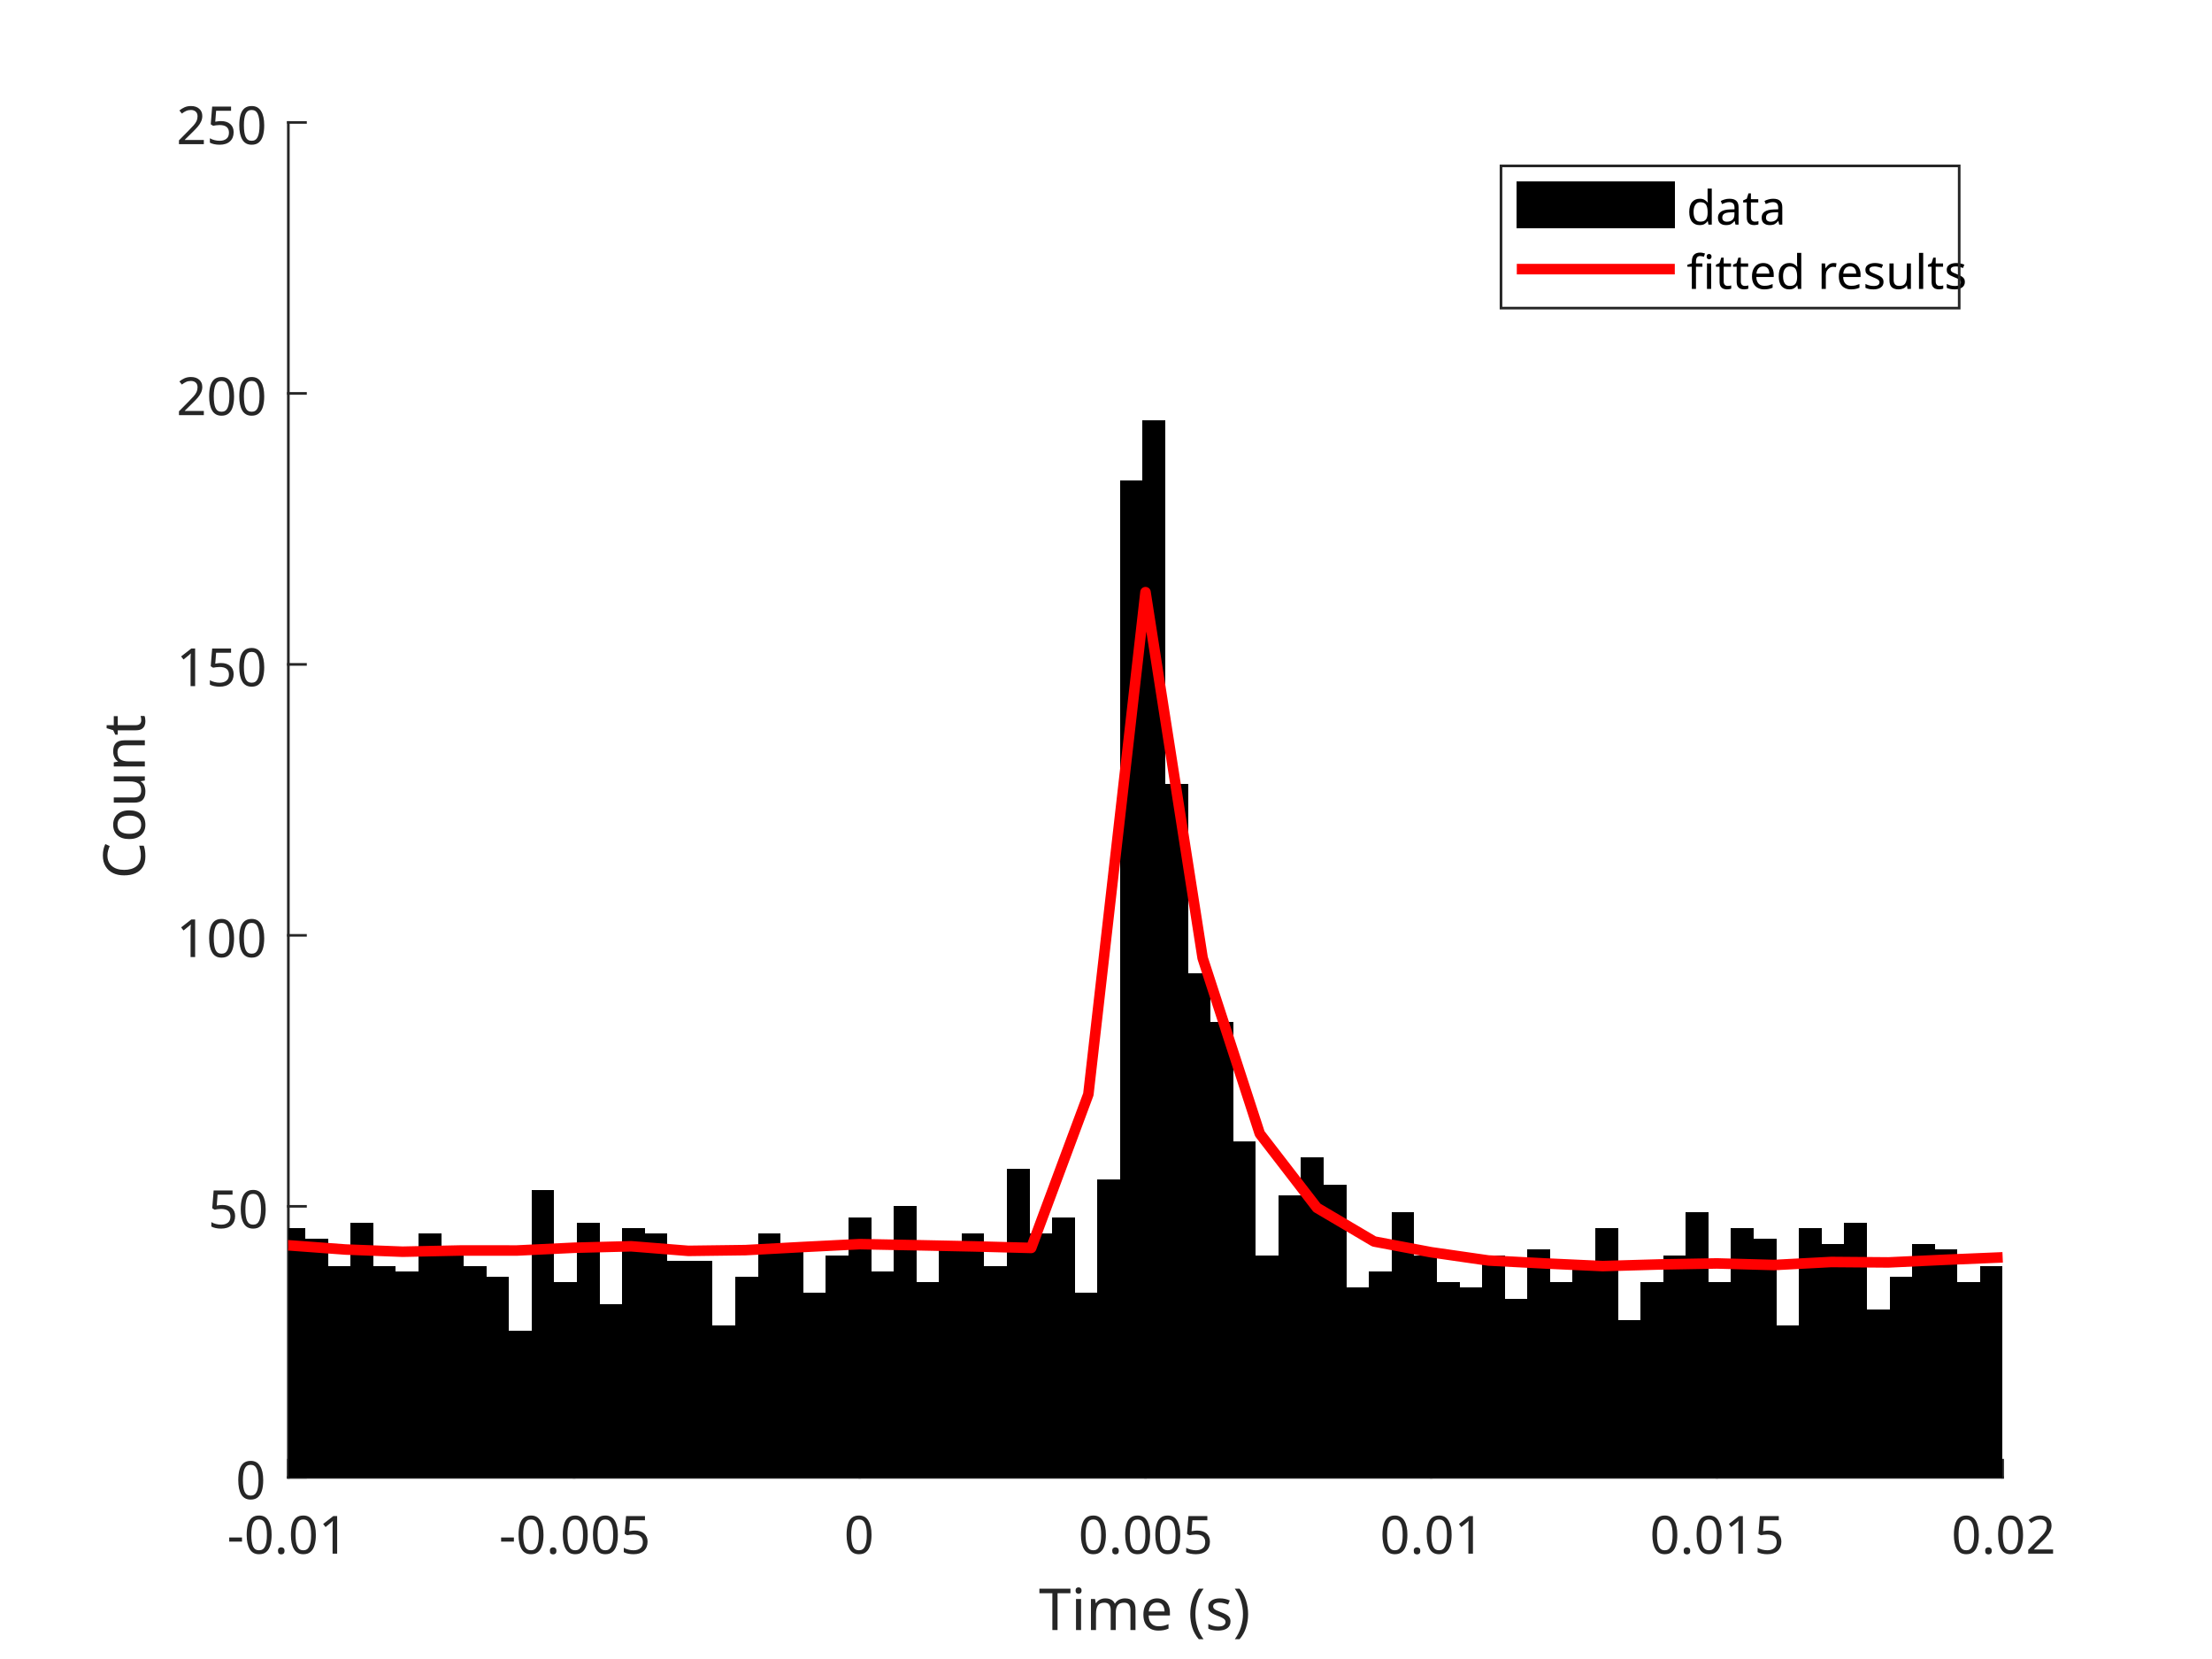
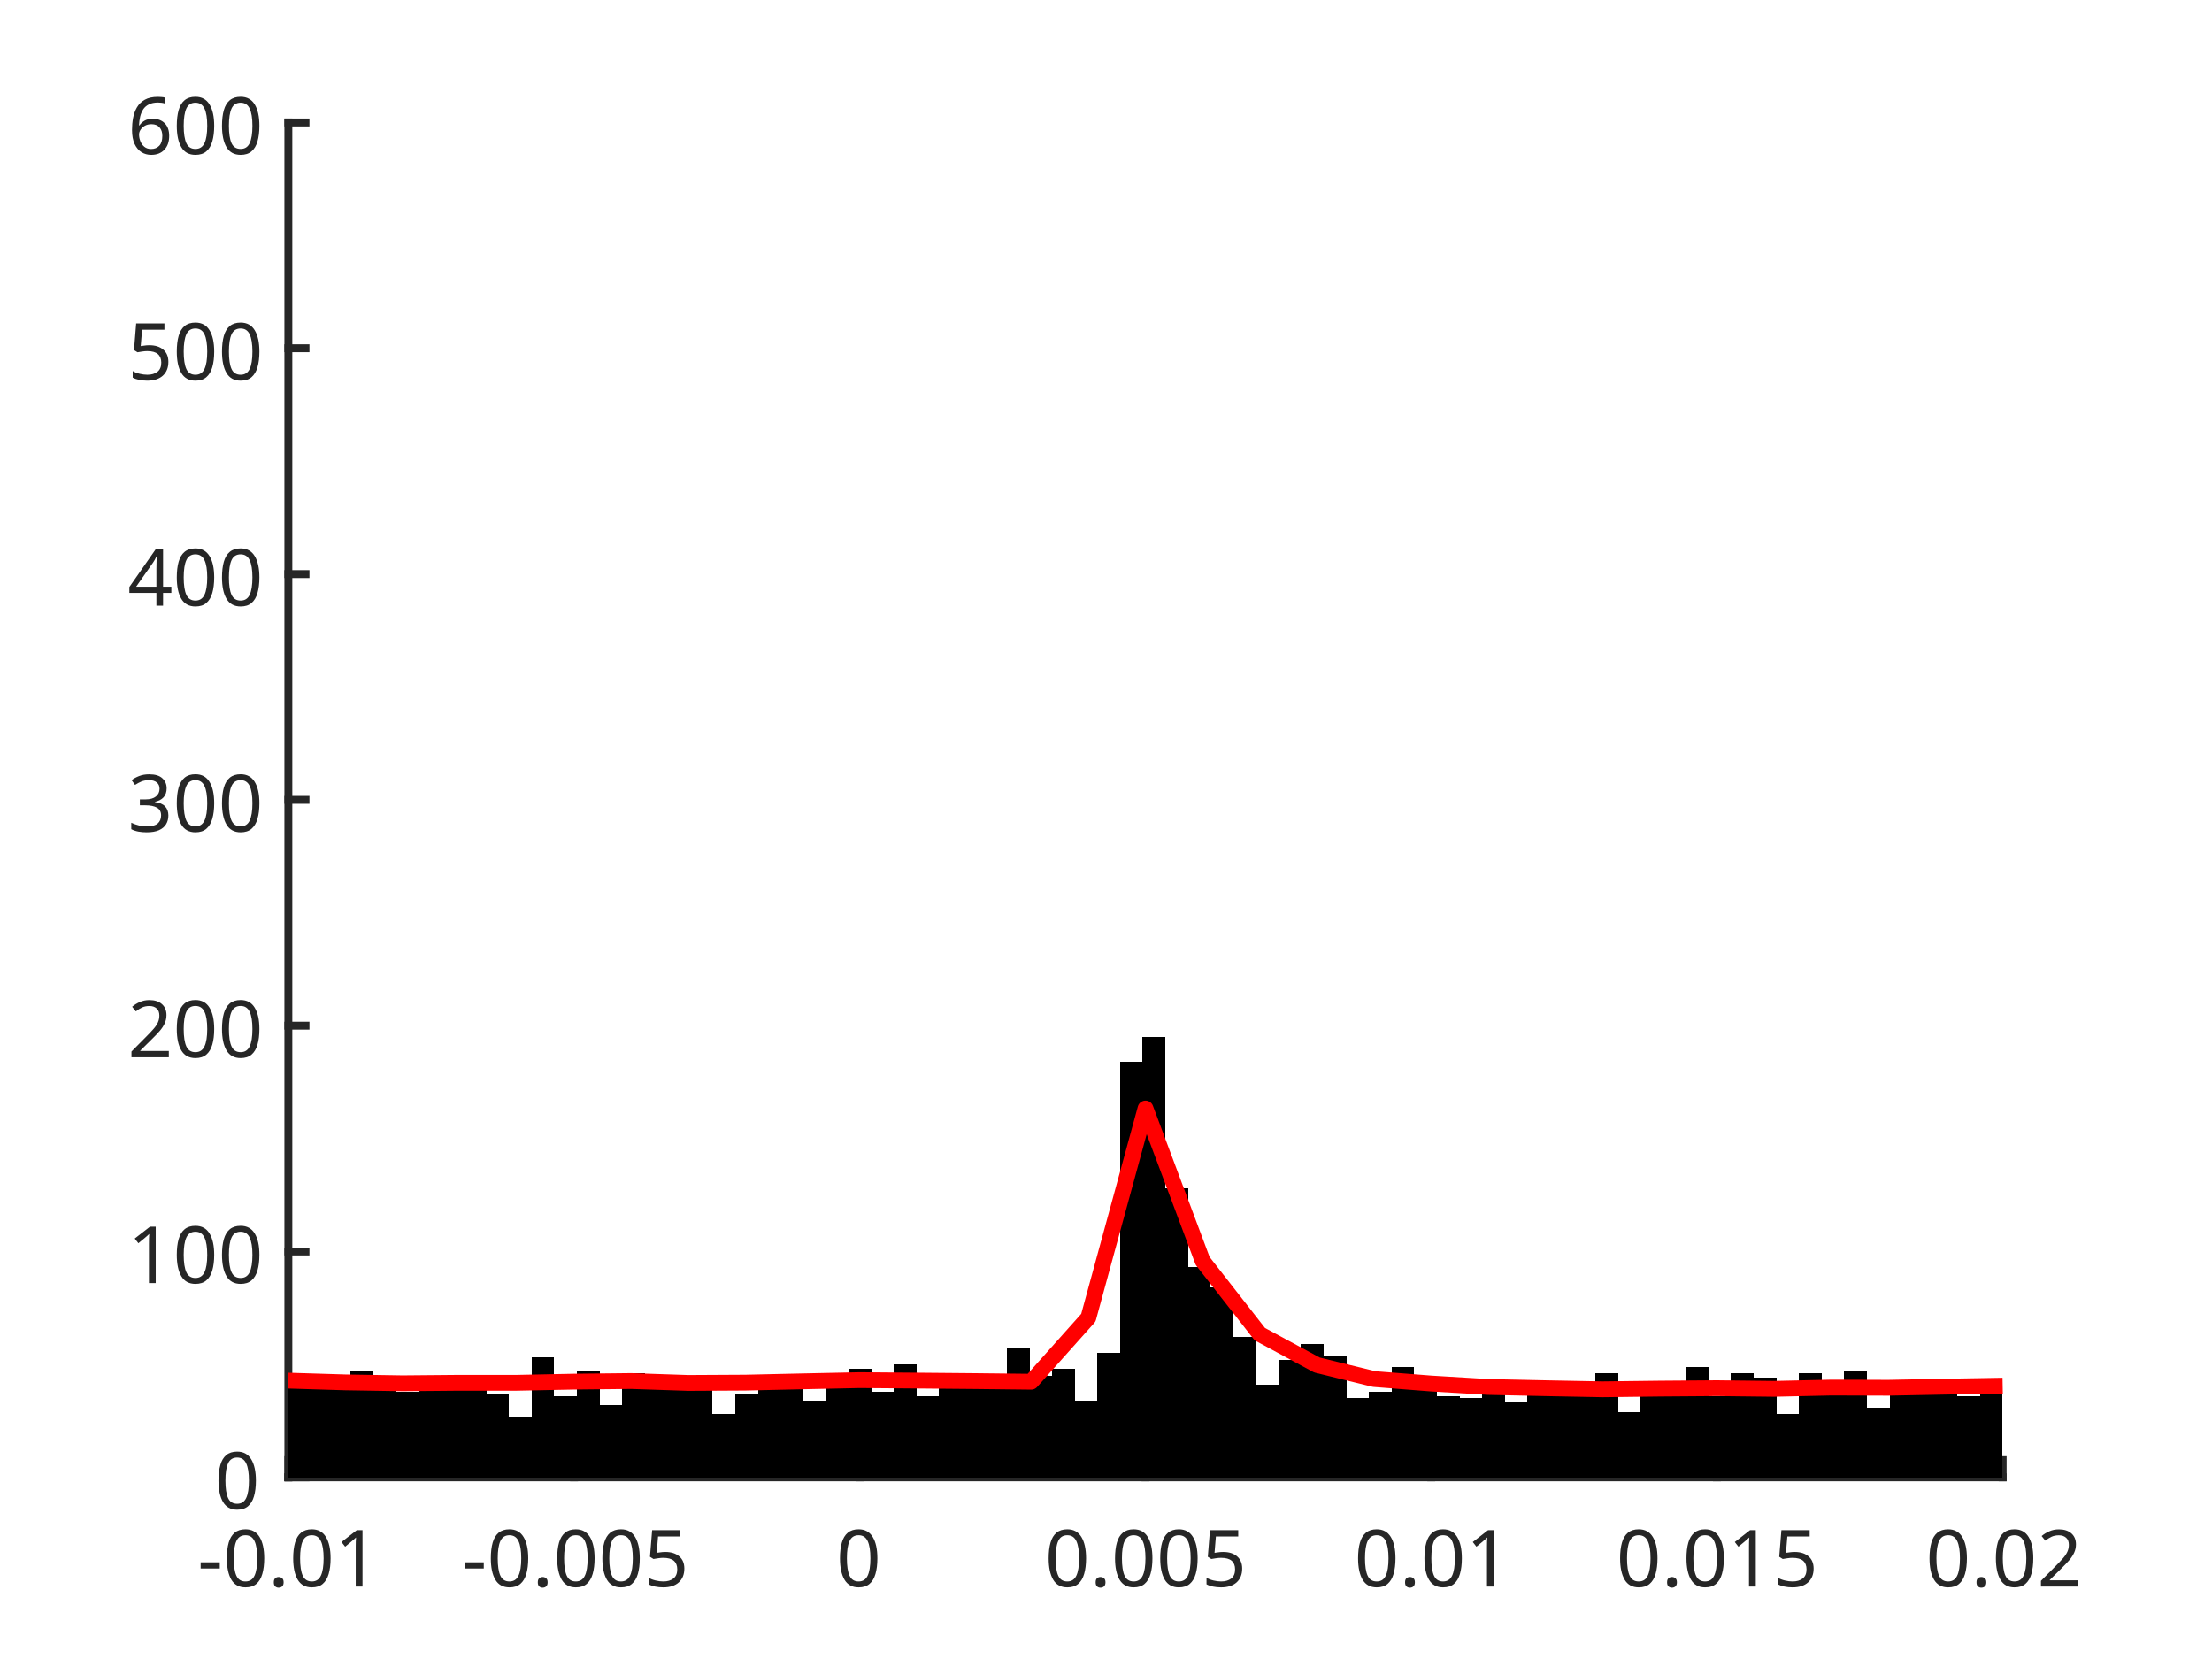
<svg xmlns="http://www.w3.org/2000/svg" style="fill-opacity:1; color-rendering:auto; color-interpolation:auto; text-rendering:auto; stroke:black; stroke-linecap:square; stroke-miterlimit:10; shape-rendering:auto; stroke-opacity:1; fill:black; stroke-dasharray:none; font-weight:normal; stroke-width:1; font-family:'Dialog'; font-style:normal; stroke-linejoin:miter; font-size:12px; stroke-dashoffset:0; image-rendering:auto;" width="560" height="420">
  <defs id="genericDefs" />
  <g>
    <defs id="defs1">
      <clipPath clipPathUnits="userSpaceOnUse" id="clipPath1">
        <path d="M0 0 L560 0 L560 420 L0 420 L0 0 Z" />
      </clipPath>
      <font horiz-adv-x="75.0" id="font1">
        <font-face ascent="100.537" descent="21.973" units-per-em="100" style="font-style:normal; font-family:SansSerif; font-weight:normal;" />
        <missing-glyph horiz-adv-x="75.0" d="M12.5 0 L12.5 62.5 L62.5 62.5 L62.5 0 L12.5 0 ZM14.062 1.562 L60.938 1.562 L60.938 60.938 L14.062 60.938 L14.062 1.562 Z" />
        <glyph unicode="1" horiz-adv-x="55.615" d="M37.25 0 L28.469 0 L28.469 56 Q25.297 52.984 20.141 49.953 Q14.984 46.922 10.891 45.406 L10.891 53.906 Q18.266 57.375 23.781 62.305 Q29.297 67.234 31.594 71.875 L37.25 71.875 L37.25 0 Z" />
        <glyph unicode="." horiz-adv-x="27.783" d="M9.078 0 L9.078 10.016 L19.094 10.016 L19.094 0 L9.078 0 Z" />
        <glyph unicode="0" horiz-adv-x="55.615" d="M4.156 35.297 Q4.156 48 6.766 55.742 Q9.375 63.484 14.523 67.68 Q19.672 71.875 27.484 71.875 Q33.25 71.875 37.594 69.555 Q41.938 67.234 44.773 62.867 Q47.609 58.5 49.219 52.227 Q50.828 45.953 50.828 35.297 Q50.828 22.703 48.242 14.969 Q45.656 7.234 40.508 3.008 Q35.359 -1.219 27.484 -1.219 Q17.141 -1.219 11.234 6.203 Q4.156 15.141 4.156 35.297 ZM13.188 35.297 Q13.188 17.672 17.312 11.836 Q21.438 6 27.484 6 Q33.547 6 37.672 11.859 Q41.797 17.719 41.797 35.297 Q41.797 52.984 37.672 58.789 Q33.547 64.594 27.391 64.594 Q21.344 64.594 17.719 59.469 Q13.188 52.938 13.188 35.297 Z" />
        <glyph unicode="-" horiz-adv-x="33.301" d="M3.172 21.484 L3.172 30.328 L30.172 30.328 L30.172 21.484 L3.172 21.484 Z" />
        <glyph unicode="5" horiz-adv-x="55.615" d="M4.156 18.75 L13.375 19.531 Q14.406 12.797 18.141 9.398 Q21.875 6 27.156 6 Q33.5 6 37.891 10.789 Q42.281 15.578 42.281 23.484 Q42.281 31 38.062 35.352 Q33.844 39.703 27 39.703 Q22.75 39.703 19.336 37.773 Q15.922 35.844 13.969 32.766 L5.719 33.844 L12.641 70.609 L48.25 70.609 L48.25 62.203 L19.672 62.203 L15.828 42.969 Q22.266 47.469 29.344 47.469 Q38.719 47.469 45.164 40.969 Q51.609 34.469 51.609 24.266 Q51.609 14.547 45.953 7.469 Q39.062 -1.219 27.156 -1.219 Q17.391 -1.219 11.211 4.25 Q5.031 9.719 4.156 18.75 Z" />
        <glyph unicode="2" horiz-adv-x="55.615" d="M50.344 8.453 L50.344 0 L3.031 0 Q2.938 3.172 4.047 6.109 Q5.859 10.938 9.836 15.625 Q13.812 20.312 21.344 26.469 Q33.016 36.031 37.117 41.625 Q41.219 47.219 41.219 52.203 Q41.219 57.422 37.477 61.008 Q33.734 64.594 27.734 64.594 Q21.391 64.594 17.578 60.789 Q13.766 56.984 13.719 50.25 L4.688 51.172 Q5.609 61.281 11.664 66.578 Q17.719 71.875 27.938 71.875 Q38.234 71.875 44.242 66.164 Q50.25 60.453 50.25 52 Q50.25 47.703 48.492 43.555 Q46.734 39.406 42.656 34.812 Q38.578 30.219 29.109 22.219 Q21.188 15.578 18.945 13.211 Q16.703 10.844 15.234 8.453 L50.344 8.453 Z" />
-         <glyph unicode=")" horiz-adv-x="33.301" d="M12.359 -21.047 L6.062 -21.047 Q20.656 2.391 20.656 25.875 Q20.656 35.062 18.562 44.094 Q16.891 51.422 13.922 58.156 Q12.016 62.547 6.062 72.797 L12.359 72.797 Q21.531 60.547 25.922 48.188 Q29.688 37.547 29.688 25.922 Q29.688 12.75 24.633 0.445 Q19.578 -11.859 12.359 -21.047 Z" />
-         <glyph unicode="s" horiz-adv-x="50.0" d="M3.078 15.484 L11.766 16.844 Q12.5 11.625 15.844 8.844 Q19.188 6.062 25.203 6.062 Q31.25 6.062 34.18 8.523 Q37.109 10.984 37.109 14.312 Q37.109 17.281 34.516 19 Q32.719 20.172 25.531 21.969 Q15.875 24.422 12.141 26.203 Q8.406 27.984 6.477 31.133 Q4.547 34.281 4.547 38.094 Q4.547 41.547 6.133 44.508 Q7.719 47.469 10.453 49.422 Q12.5 50.922 16.039 51.977 Q19.578 53.031 23.641 53.031 Q29.734 53.031 34.352 51.273 Q38.969 49.516 41.164 46.508 Q43.359 43.5 44.188 38.484 L35.594 37.312 Q35.016 41.312 32.203 43.555 Q29.391 45.797 24.266 45.797 Q18.219 45.797 15.625 43.797 Q13.031 41.797 13.031 39.109 Q13.031 37.406 14.109 36.031 Q15.188 34.625 17.484 33.688 Q18.797 33.203 25.25 31.453 Q34.578 28.953 38.258 27.367 Q41.938 25.781 44.039 22.758 Q46.141 19.734 46.141 15.234 Q46.141 10.844 43.578 6.961 Q41.016 3.078 36.18 0.953 Q31.344 -1.172 25.25 -1.172 Q15.141 -1.172 9.844 3.031 Q4.547 7.234 3.078 15.484 Z" />
-         <glyph unicode="(" horiz-adv-x="33.301" d="M23.391 -21.047 Q16.109 -11.859 11.086 0.445 Q6.062 12.75 6.062 25.922 Q6.062 37.547 9.812 48.188 Q14.203 60.547 23.391 72.797 L29.688 72.797 Q23.781 62.641 21.875 58.297 Q18.891 51.562 17.188 44.234 Q15.094 35.109 15.094 25.875 Q15.094 2.391 29.688 -21.047 L23.391 -21.047 Z" />
-         <glyph unicode=" " horiz-adv-x="27.783" d="" />
-         <glyph unicode="e" horiz-adv-x="55.615" d="M42.094 16.703 L51.172 15.578 Q49.031 7.625 43.219 3.227 Q37.406 -1.172 28.375 -1.172 Q17 -1.172 10.328 5.836 Q3.656 12.844 3.656 25.484 Q3.656 38.578 10.398 45.805 Q17.141 53.031 27.875 53.031 Q38.281 53.031 44.875 45.953 Q51.469 38.875 51.469 26.031 Q51.469 25.25 51.422 23.688 L12.75 23.688 Q13.234 15.141 17.578 10.602 Q21.922 6.062 28.422 6.062 Q33.25 6.062 36.672 8.602 Q40.094 11.141 42.094 16.703 ZM13.234 30.906 L42.188 30.906 Q41.609 37.453 38.875 40.719 Q34.672 45.797 27.984 45.797 Q21.922 45.797 17.797 41.75 Q13.672 37.703 13.234 30.906 Z" />
-         <glyph unicode="m" horiz-adv-x="83.301" d="M6.594 0 L6.594 51.859 L14.453 51.859 L14.453 44.578 Q16.891 48.391 20.945 50.711 Q25 53.031 30.172 53.031 Q35.938 53.031 39.625 50.641 Q43.312 48.25 44.828 43.953 Q50.984 53.031 60.844 53.031 Q68.562 53.031 72.711 48.758 Q76.859 44.484 76.859 35.594 L76.859 0 L68.109 0 L68.109 32.672 Q68.109 37.938 67.258 40.258 Q66.406 42.578 64.164 43.992 Q61.922 45.406 58.891 45.406 Q53.422 45.406 49.805 41.773 Q46.188 38.141 46.188 30.125 L46.188 0 L37.406 0 L37.406 33.688 Q37.406 39.547 35.258 42.477 Q33.109 45.406 28.219 45.406 Q24.516 45.406 21.367 43.453 Q18.219 41.5 16.797 37.742 Q15.375 33.984 15.375 26.906 L15.375 0 L6.594 0 Z" />
-         <glyph unicode="i" horiz-adv-x="22.217" d="M6.641 61.469 L6.641 71.578 L15.438 71.578 L15.438 61.469 L6.641 61.469 ZM6.641 0 L6.641 51.859 L15.438 51.859 L15.438 0 L6.641 0 Z" />
-         <glyph unicode="T" horiz-adv-x="61.084" d="M25.922 0 L25.922 63.141 L2.344 63.141 L2.344 71.578 L59.078 71.578 L59.078 63.141 L35.406 63.141 L35.406 0 L25.922 0 Z" />
-         <glyph unicode="t" horiz-adv-x="27.783" d="M25.781 7.859 L27.047 0.094 Q23.344 -0.688 20.406 -0.688 Q15.625 -0.688 12.992 0.828 Q10.359 2.344 9.281 4.812 Q8.203 7.281 8.203 15.188 L8.203 45.016 L1.766 45.016 L1.766 51.859 L8.203 51.859 L8.203 64.703 L16.938 69.969 L16.938 51.859 L25.781 51.859 L25.781 45.016 L16.938 45.016 L16.938 14.703 Q16.938 10.938 17.406 9.867 Q17.875 8.797 18.922 8.156 Q19.969 7.516 21.922 7.516 Q23.391 7.516 25.781 7.859 Z" />
-         <glyph unicode="n" horiz-adv-x="55.615" d="M6.594 0 L6.594 51.859 L14.5 51.859 L14.5 44.484 Q20.219 53.031 31 53.031 Q35.688 53.031 39.625 51.344 Q43.562 49.656 45.516 46.922 Q47.469 44.188 48.25 40.438 Q48.734 37.984 48.734 31.891 L48.734 0 L39.938 0 L39.938 31.547 Q39.938 36.922 38.914 39.578 Q37.891 42.234 35.281 43.82 Q32.672 45.406 29.156 45.406 Q23.531 45.406 19.453 41.844 Q15.375 38.281 15.375 28.328 L15.375 0 L6.594 0 Z" />
-         <glyph unicode="u" horiz-adv-x="55.615" d="M40.578 0 L40.578 7.625 Q34.516 -1.172 24.125 -1.172 Q19.531 -1.172 15.555 0.586 Q11.578 2.344 9.648 5.008 Q7.719 7.672 6.938 11.531 Q6.391 14.109 6.391 19.734 L6.391 51.859 L15.188 51.859 L15.188 23.094 Q15.188 16.219 15.719 13.812 Q16.547 10.359 19.234 8.375 Q21.922 6.391 25.875 6.391 Q29.828 6.391 33.297 8.422 Q36.766 10.453 38.211 13.945 Q39.656 17.438 39.656 24.078 L39.656 51.859 L48.438 51.859 L48.438 0 L40.578 0 Z" />
-         <glyph unicode="o" horiz-adv-x="55.615" d="M3.328 25.922 Q3.328 40.328 11.328 47.266 Q18.016 53.031 27.641 53.031 Q38.328 53.031 45.117 46.023 Q51.906 39.016 51.906 26.656 Q51.906 16.656 48.906 10.914 Q45.906 5.172 40.164 2 Q34.422 -1.172 27.641 -1.172 Q16.75 -1.172 10.039 5.812 Q3.328 12.797 3.328 25.922 ZM12.359 25.922 Q12.359 15.969 16.703 11.016 Q21.047 6.062 27.641 6.062 Q34.188 6.062 38.531 11.039 Q42.875 16.016 42.875 26.219 Q42.875 35.844 38.5 40.797 Q34.125 45.75 27.641 45.75 Q21.047 45.75 16.703 40.82 Q12.359 35.891 12.359 25.922 Z" />
-         <glyph unicode="C" horiz-adv-x="72.217" d="M58.797 25.094 L68.266 22.703 Q65.281 11.031 57.547 4.906 Q49.812 -1.219 38.625 -1.219 Q27.047 -1.219 19.797 3.492 Q12.547 8.203 8.766 17.141 Q4.984 26.078 4.984 36.328 Q4.984 47.516 9.258 55.836 Q13.531 64.156 21.414 68.477 Q29.297 72.797 38.766 72.797 Q49.516 72.797 56.836 67.328 Q64.156 61.859 67.047 51.953 L57.719 49.75 Q55.219 57.562 50.484 61.133 Q45.75 64.703 38.578 64.703 Q30.328 64.703 24.781 60.742 Q19.234 56.781 16.992 50.117 Q14.75 43.453 14.75 36.375 Q14.75 27.25 17.406 20.438 Q20.062 13.625 25.68 10.258 Q31.297 6.891 37.844 6.891 Q45.797 6.891 51.32 11.477 Q56.844 16.062 58.797 25.094 Z" />
-         <glyph unicode="a" horiz-adv-x="55.615" d="M40.438 6.391 Q35.547 2.25 31.031 0.539 Q26.516 -1.172 21.344 -1.172 Q12.797 -1.172 8.203 3 Q3.609 7.172 3.609 13.672 Q3.609 17.484 5.344 20.633 Q7.078 23.781 9.891 25.688 Q12.703 27.594 16.219 28.562 Q18.797 29.25 24.031 29.891 Q34.672 31.156 39.703 32.906 Q39.75 34.719 39.75 35.203 Q39.75 40.578 37.25 42.781 Q33.891 45.75 27.25 45.75 Q21.047 45.75 18.094 43.578 Q15.141 41.406 13.719 35.891 L5.125 37.062 Q6.297 42.578 8.984 45.969 Q11.672 49.359 16.75 51.195 Q21.828 53.031 28.516 53.031 Q35.156 53.031 39.305 51.469 Q43.453 49.906 45.406 47.539 Q47.359 45.172 48.141 41.547 Q48.578 39.312 48.578 33.453 L48.578 21.734 Q48.578 9.469 49.141 6.227 Q49.703 2.984 51.375 0 L42.188 0 Q40.828 2.734 40.438 6.391 ZM39.703 26.031 Q34.906 24.078 25.344 22.703 Q19.922 21.922 17.68 20.945 Q15.438 19.969 14.211 18.094 Q12.984 16.219 12.984 13.922 Q12.984 10.406 15.648 8.062 Q18.312 5.719 23.438 5.719 Q28.516 5.719 32.469 7.938 Q36.422 10.156 38.281 14.016 Q39.703 17 39.703 22.797 L39.703 26.031 Z" />
-         <glyph unicode="d" horiz-adv-x="55.615" d="M40.234 0 L40.234 6.547 Q35.297 -1.172 25.734 -1.172 Q19.531 -1.172 14.328 2.25 Q9.125 5.672 6.273 11.797 Q3.422 17.922 3.422 25.875 Q3.422 33.641 6.008 39.969 Q8.594 46.297 13.773 49.664 Q18.953 53.031 25.344 53.031 Q30.031 53.031 33.695 51.055 Q37.359 49.078 39.656 45.906 L39.656 71.578 L48.391 71.578 L48.391 0 L40.234 0 ZM12.453 25.875 Q12.453 15.922 16.648 10.992 Q20.844 6.062 26.562 6.062 Q32.328 6.062 36.352 10.773 Q40.375 15.484 40.375 25.141 Q40.375 35.797 36.273 40.773 Q32.172 45.75 26.172 45.75 Q20.312 45.75 16.383 40.969 Q12.453 36.188 12.453 25.875 Z" />
-         <glyph unicode="l" horiz-adv-x="22.217" d="M6.391 0 L6.391 71.578 L15.188 71.578 L15.188 0 L6.391 0 Z" />
-         <glyph unicode="r" horiz-adv-x="33.301" d="M6.5 0 L6.5 51.859 L14.406 51.859 L14.406 44 Q17.438 49.516 20 51.273 Q22.562 53.031 25.641 53.031 Q30.078 53.031 34.672 50.203 L31.641 42.047 Q28.422 43.953 25.203 43.953 Q22.312 43.953 20.016 42.219 Q17.719 40.484 16.75 37.406 Q15.281 32.719 15.281 27.156 L15.281 0 L6.5 0 Z" />
-         <glyph unicode="f" horiz-adv-x="27.783" d="M8.688 0 L8.688 45.016 L0.922 45.016 L0.922 51.859 L8.688 51.859 L8.688 57.375 Q8.688 62.594 9.625 65.141 Q10.891 68.562 14.086 70.68 Q17.281 72.797 23.047 72.797 Q26.766 72.797 31.25 71.922 L29.938 64.266 Q27.203 64.75 24.75 64.75 Q20.75 64.75 19.094 63.039 Q17.438 61.328 17.438 56.641 L17.438 51.859 L27.547 51.859 L27.547 45.016 L17.438 45.016 L17.438 0 L8.688 0 Z" />
+         <glyph unicode="3" horiz-adv-x="55.615" d="M4.203 18.891 L12.984 20.062 Q14.5 12.594 18.141 9.297 Q21.781 6 27 6 Q33.203 6 37.477 10.297 Q41.75 14.594 41.75 20.953 Q41.75 27 37.797 30.93 Q33.844 34.859 27.734 34.859 Q25.25 34.859 21.531 33.891 L22.516 41.609 Q23.391 41.5 23.922 41.5 Q29.547 41.5 34.039 44.43 Q38.531 47.359 38.531 53.469 Q38.531 58.297 35.258 61.477 Q31.984 64.656 26.812 64.656 Q21.688 64.656 18.266 61.43 Q14.844 58.203 13.875 51.766 L5.078 53.328 Q6.688 62.156 12.398 67.016 Q18.109 71.875 26.609 71.875 Q32.469 71.875 37.398 69.359 Q42.328 66.844 44.945 62.5 Q47.562 58.156 47.562 53.266 Q47.562 48.641 45.07 44.828 Q42.578 41.016 37.703 38.766 Q44.047 37.312 47.562 32.695 Q51.078 28.078 51.078 21.141 Q51.078 11.766 44.242 5.25 Q37.406 -1.266 26.953 -1.266 Q17.531 -1.266 11.305 4.352 Q5.078 9.969 4.203 18.891 Z" />
+         <glyph unicode="4" horiz-adv-x="55.615" d="M32.328 0 L32.328 17.141 L1.266 17.141 L1.266 25.203 L33.938 71.578 L41.109 71.578 L41.109 25.203 L50.781 25.203 L50.781 17.141 L41.109 17.141 L41.109 0 L32.328 0 ZM32.328 25.203 L32.328 57.469 L9.906 25.203 L32.328 25.203 Z" />
+         <glyph unicode="6" horiz-adv-x="55.615" d="M49.75 54.047 L41.016 53.375 Q39.844 58.547 37.703 60.891 Q34.125 64.656 28.906 64.656 Q24.703 64.656 21.531 62.312 Q17.391 59.281 14.992 53.469 Q12.594 47.656 12.5 36.922 Q15.672 41.75 20.266 44.094 Q24.859 46.438 29.891 46.438 Q38.672 46.438 44.852 39.969 Q51.031 33.5 51.031 23.25 Q51.031 16.5 48.125 10.719 Q45.219 4.938 40.141 1.859 Q35.062 -1.219 28.609 -1.219 Q17.625 -1.219 10.695 6.859 Q3.766 14.938 3.766 33.5 Q3.766 54.25 11.422 63.672 Q18.109 71.875 29.438 71.875 Q37.891 71.875 43.289 67.141 Q48.688 62.406 49.75 54.047 ZM13.875 23.188 Q13.875 18.656 15.797 14.508 Q17.719 10.359 21.188 8.18 Q24.656 6 28.469 6 Q34.031 6 38.039 10.492 Q42.047 14.984 42.047 22.703 Q42.047 30.125 38.086 34.398 Q34.125 38.672 28.125 38.672 Q22.172 38.672 18.023 34.398 Q13.875 30.125 13.875 23.188 Z" />
      </font>
    </defs>
    <g style="fill:white; stroke:white;">
      <rect x="0" y="0" width="560" style="clip-path:url(#clipPath1); stroke:none;" height="420" />
    </g>
    <g style="fill:white; text-rendering:optimizeSpeed; color-rendering:optimizeSpeed; image-rendering:optimizeSpeed; shape-rendering:crispEdges; stroke:white; color-interpolation:sRGB;">
      <rect x="0" width="560" height="420" y="0" style="stroke:none;" />
      <path style="stroke:none;" d="M73 374 L507 374 L507 31 L73 31 Z" />
    </g>
-     <g style="fill:rgb(38,38,38); text-rendering:geometricPrecision; image-rendering:optimizeQuality; color-rendering:optimizeQuality; stroke-linejoin:round; stroke:rgb(38,38,38); color-interpolation:linearRGB; stroke-width:0.667;">
+     <g style="fill:rgb(38,38,38); text-rendering:geometricPrecision; image-rendering:optimizeQuality; color-rendering:optimizeQuality; stroke-linejoin:round; stroke:rgb(38,38,38); color-interpolation:linearRGB; stroke-width:2;">
      <line y2="374" style="fill:none;" x1="73" x2="507" y1="374" />
      <line y2="369.66" style="fill:none;" x1="73" x2="73" y1="374" />
      <line y2="369.66" style="fill:none;" x1="145.333" x2="145.333" y1="374" />
      <line y2="369.66" style="fill:none;" x1="217.667" x2="217.667" y1="374" />
      <line y2="369.66" style="fill:none;" x1="290" x2="290" y1="374" />
      <line y2="369.66" style="fill:none;" x1="362.333" x2="362.333" y1="374" />
      <line y2="369.66" style="fill:none;" x1="434.667" x2="434.667" y1="374" />
      <line y2="369.66" style="fill:none;" x1="507" x2="507" y1="374" />
    </g>
-     <g transform="translate(73,379.3333)" style="font-size:13.333px; fill:rgb(38,38,38); text-rendering:geometricPrecision; image-rendering:optimizeQuality; color-rendering:optimizeQuality; font-family:'SansSerif'; stroke:rgb(38,38,38); color-interpolation:linearRGB;">
-       <text x="-15.5" xml:space="preserve" y="14" style="stroke:none;">-0.01</text>
+     <g transform="translate(73,380.6667)" style="font-size:20px; fill:rgb(38,38,38); text-rendering:geometricPrecision; image-rendering:optimizeQuality; color-rendering:optimizeQuality; font-family:'SansSerif'; stroke:rgb(38,38,38); color-interpolation:linearRGB;">
+       <text x="-23" xml:space="preserve" y="21" style="stroke:none;">-0.01</text>
    </g>
-     <g transform="translate(145.3333,379.3333)" style="font-size:13.333px; fill:rgb(38,38,38); text-rendering:geometricPrecision; image-rendering:optimizeQuality; color-rendering:optimizeQuality; font-family:'SansSerif'; stroke:rgb(38,38,38); color-interpolation:linearRGB;">
-       <text x="-19" xml:space="preserve" y="14" style="stroke:none;">-0.005</text>
+     <g transform="translate(145.3333,380.6667)" style="font-size:20px; fill:rgb(38,38,38); text-rendering:geometricPrecision; image-rendering:optimizeQuality; color-rendering:optimizeQuality; font-family:'SansSerif'; stroke:rgb(38,38,38); color-interpolation:linearRGB;">
+       <text x="-28.5" xml:space="preserve" y="21" style="stroke:none;">-0.005</text>
    </g>
-     <g transform="translate(217.6667,379.3333)" style="font-size:13.333px; fill:rgb(38,38,38); text-rendering:geometricPrecision; image-rendering:optimizeQuality; color-rendering:optimizeQuality; font-family:'SansSerif'; stroke:rgb(38,38,38); color-interpolation:linearRGB;">
-       <text x="-4" xml:space="preserve" y="14" style="stroke:none;">0</text>
+     <g transform="translate(217.6667,380.6667)" style="font-size:20px; fill:rgb(38,38,38); text-rendering:geometricPrecision; image-rendering:optimizeQuality; color-rendering:optimizeQuality; font-family:'SansSerif'; stroke:rgb(38,38,38); color-interpolation:linearRGB;">
+       <text x="-6" xml:space="preserve" y="21" style="stroke:none;">0</text>
    </g>
-     <g transform="translate(290,379.3333)" style="font-size:13.333px; fill:rgb(38,38,38); text-rendering:geometricPrecision; image-rendering:optimizeQuality; color-rendering:optimizeQuality; font-family:'SansSerif'; stroke:rgb(38,38,38); color-interpolation:linearRGB;">
-       <text x="-17" xml:space="preserve" y="14" style="stroke:none;">0.005</text>
+     <g transform="translate(290,380.6667)" style="font-size:20px; fill:rgb(38,38,38); text-rendering:geometricPrecision; image-rendering:optimizeQuality; color-rendering:optimizeQuality; font-family:'SansSerif'; stroke:rgb(38,38,38); color-interpolation:linearRGB;">
+       <text x="-25.5" xml:space="preserve" y="21" style="stroke:none;">0.005</text>
    </g>
-     <g transform="translate(362.3333,379.3333)" style="font-size:13.333px; fill:rgb(38,38,38); text-rendering:geometricPrecision; image-rendering:optimizeQuality; color-rendering:optimizeQuality; font-family:'SansSerif'; stroke:rgb(38,38,38); color-interpolation:linearRGB;">
-       <text x="-13" xml:space="preserve" y="14" style="stroke:none;">0.01</text>
+     <g transform="translate(362.3333,380.6667)" style="font-size:20px; fill:rgb(38,38,38); text-rendering:geometricPrecision; image-rendering:optimizeQuality; color-rendering:optimizeQuality; font-family:'SansSerif'; stroke:rgb(38,38,38); color-interpolation:linearRGB;">
+       <text x="-19.5" xml:space="preserve" y="21" style="stroke:none;">0.01</text>
    </g>
-     <g transform="translate(434.6667,379.3333)" style="font-size:13.333px; fill:rgb(38,38,38); text-rendering:geometricPrecision; image-rendering:optimizeQuality; color-rendering:optimizeQuality; font-family:'SansSerif'; stroke:rgb(38,38,38); color-interpolation:linearRGB;">
-       <text x="-17" xml:space="preserve" y="14" style="stroke:none;">0.015</text>
+     <g transform="translate(434.6667,380.6667)" style="font-size:20px; fill:rgb(38,38,38); text-rendering:geometricPrecision; image-rendering:optimizeQuality; color-rendering:optimizeQuality; font-family:'SansSerif'; stroke:rgb(38,38,38); color-interpolation:linearRGB;">
+       <text x="-25.5" xml:space="preserve" y="21" style="stroke:none;">0.015</text>
    </g>
-     <g transform="translate(507,379.3333)" style="font-size:13.333px; fill:rgb(38,38,38); text-rendering:geometricPrecision; image-rendering:optimizeQuality; color-rendering:optimizeQuality; font-family:'SansSerif'; stroke:rgb(38,38,38); color-interpolation:linearRGB;">
-       <text x="-13" xml:space="preserve" y="14" style="stroke:none;">0.02</text>
+     <g transform="translate(507,380.6667)" style="font-size:20px; fill:rgb(38,38,38); text-rendering:geometricPrecision; image-rendering:optimizeQuality; color-rendering:optimizeQuality; font-family:'SansSerif'; stroke:rgb(38,38,38); color-interpolation:linearRGB;">
+       <text x="-19.5" xml:space="preserve" y="21" style="stroke:none;">0.02</text>
    </g>
-     <g transform="translate(290.0002,397.6667)" style="font-size:14.667px; fill:rgb(38,38,38); text-rendering:geometricPrecision; image-rendering:optimizeQuality; color-rendering:optimizeQuality; font-family:'SansSerif'; stroke:rgb(38,38,38); color-interpolation:linearRGB;">
-       <text x="-27" xml:space="preserve" y="15" style="stroke:none;">Time (s)</text>
-     </g>
-     <g style="fill:rgb(38,38,38); text-rendering:geometricPrecision; image-rendering:optimizeQuality; color-rendering:optimizeQuality; stroke-linejoin:round; stroke:rgb(38,38,38); color-interpolation:linearRGB; stroke-width:0.667;">
+     <g style="fill:rgb(38,38,38); text-rendering:geometricPrecision; image-rendering:optimizeQuality; color-rendering:optimizeQuality; stroke-linejoin:round; stroke:rgb(38,38,38); color-interpolation:linearRGB; stroke-width:2;">
      <line y2="31" style="fill:none;" x1="73" x2="73" y1="374" />
      <line y2="374" style="fill:none;" x1="73" x2="77.34" y1="374" />
-       <line y2="305.4" style="fill:none;" x1="73" x2="77.34" y1="305.4" />
-       <line y2="236.8" style="fill:none;" x1="73" x2="77.34" y1="236.8" />
-       <line y2="168.2" style="fill:none;" x1="73" x2="77.34" y1="168.2" />
-       <line y2="99.6" style="fill:none;" x1="73" x2="77.34" y1="99.6" />
+       <line y2="316.833" style="fill:none;" x1="73" x2="77.34" y1="316.833" />
+       <line y2="259.667" style="fill:none;" x1="73" x2="77.34" y1="259.667" />
+       <line y2="202.5" style="fill:none;" x1="73" x2="77.34" y1="202.5" />
+       <line y2="145.333" style="fill:none;" x1="73" x2="77.34" y1="145.333" />
+       <line y2="88.167" style="fill:none;" x1="73" x2="77.34" y1="88.167" />
      <line y2="31" style="fill:none;" x1="73" x2="77.34" y1="31" />
    </g>
-     <g transform="translate(67.6667,374)" style="font-size:13.333px; fill:rgb(38,38,38); text-rendering:geometricPrecision; image-rendering:optimizeQuality; color-rendering:optimizeQuality; font-family:'SansSerif'; stroke:rgb(38,38,38); color-interpolation:linearRGB;">
-       <text x="-8" xml:space="preserve" y="5.5" style="stroke:none;">0</text>
+     <g transform="translate(66.3333,374)" style="font-size:20px; fill:rgb(38,38,38); text-rendering:geometricPrecision; image-rendering:optimizeQuality; color-rendering:optimizeQuality; font-family:'SansSerif'; stroke:rgb(38,38,38); color-interpolation:linearRGB;">
+       <text x="-12" xml:space="preserve" y="8" style="stroke:none;">0</text>
    </g>
-     <g transform="translate(67.6667,305.4)" style="font-size:13.333px; fill:rgb(38,38,38); text-rendering:geometricPrecision; image-rendering:optimizeQuality; color-rendering:optimizeQuality; font-family:'SansSerif'; stroke:rgb(38,38,38); color-interpolation:linearRGB;">
-       <text x="-15" xml:space="preserve" y="5.5" style="stroke:none;">50</text>
+     <g transform="translate(66.3333,316.8333)" style="font-size:20px; fill:rgb(38,38,38); text-rendering:geometricPrecision; image-rendering:optimizeQuality; color-rendering:optimizeQuality; font-family:'SansSerif'; stroke:rgb(38,38,38); color-interpolation:linearRGB;">
+       <text x="-34" xml:space="preserve" y="8" style="stroke:none;">100</text>
    </g>
-     <g transform="translate(67.6667,236.8)" style="font-size:13.333px; fill:rgb(38,38,38); text-rendering:geometricPrecision; image-rendering:optimizeQuality; color-rendering:optimizeQuality; font-family:'SansSerif'; stroke:rgb(38,38,38); color-interpolation:linearRGB;">
-       <text x="-23" xml:space="preserve" y="5.5" style="stroke:none;">100</text>
+     <g transform="translate(66.3333,259.6667)" style="font-size:20px; fill:rgb(38,38,38); text-rendering:geometricPrecision; image-rendering:optimizeQuality; color-rendering:optimizeQuality; font-family:'SansSerif'; stroke:rgb(38,38,38); color-interpolation:linearRGB;">
+       <text x="-34" xml:space="preserve" y="8" style="stroke:none;">200</text>
    </g>
-     <g transform="translate(67.6667,168.2)" style="font-size:13.333px; fill:rgb(38,38,38); text-rendering:geometricPrecision; image-rendering:optimizeQuality; color-rendering:optimizeQuality; font-family:'SansSerif'; stroke:rgb(38,38,38); color-interpolation:linearRGB;">
-       <text x="-23" xml:space="preserve" y="5.5" style="stroke:none;">150</text>
+     <g transform="translate(66.3333,202.5)" style="font-size:20px; fill:rgb(38,38,38); text-rendering:geometricPrecision; image-rendering:optimizeQuality; color-rendering:optimizeQuality; font-family:'SansSerif'; stroke:rgb(38,38,38); color-interpolation:linearRGB;">
+       <text x="-34" xml:space="preserve" y="8" style="stroke:none;">300</text>
    </g>
-     <g transform="translate(67.6667,99.6)" style="font-size:13.333px; fill:rgb(38,38,38); text-rendering:geometricPrecision; image-rendering:optimizeQuality; color-rendering:optimizeQuality; font-family:'SansSerif'; stroke:rgb(38,38,38); color-interpolation:linearRGB;">
-       <text x="-23" xml:space="preserve" y="5.5" style="stroke:none;">200</text>
+     <g transform="translate(66.3333,145.3333)" style="font-size:20px; fill:rgb(38,38,38); text-rendering:geometricPrecision; image-rendering:optimizeQuality; color-rendering:optimizeQuality; font-family:'SansSerif'; stroke:rgb(38,38,38); color-interpolation:linearRGB;">
+       <text x="-34" xml:space="preserve" y="8" style="stroke:none;">400</text>
    </g>
-     <g transform="translate(67.6667,31)" style="font-size:13.333px; fill:rgb(38,38,38); text-rendering:geometricPrecision; image-rendering:optimizeQuality; color-rendering:optimizeQuality; font-family:'SansSerif'; stroke:rgb(38,38,38); color-interpolation:linearRGB;">
-       <text x="-23" xml:space="preserve" y="5.5" style="stroke:none;">250</text>
+     <g transform="translate(66.3333,88.1667)" style="font-size:20px; fill:rgb(38,38,38); text-rendering:geometricPrecision; image-rendering:optimizeQuality; color-rendering:optimizeQuality; font-family:'SansSerif'; stroke:rgb(38,38,38); color-interpolation:linearRGB;">
+       <text x="-34" xml:space="preserve" y="8" style="stroke:none;">500</text>
    </g>
-     <g transform="translate(40.6667,202.4998) rotate(-90)" style="font-size:14.667px; fill:rgb(38,38,38); text-rendering:geometricPrecision; image-rendering:optimizeQuality; color-rendering:optimizeQuality; font-family:'SansSerif'; stroke:rgb(38,38,38); color-interpolation:linearRGB;">
-       <text x="-20" xml:space="preserve" y="-4" style="stroke:none;">Count</text>
+     <g transform="translate(66.3333,31)" style="font-size:20px; fill:rgb(38,38,38); text-rendering:geometricPrecision; image-rendering:optimizeQuality; color-rendering:optimizeQuality; font-family:'SansSerif'; stroke:rgb(38,38,38); color-interpolation:linearRGB;">
+       <text x="-34" xml:space="preserve" y="8" style="stroke:none;">600</text>
    </g>
    <g style="stroke-linecap:butt; fill:rgb(38,38,38); text-rendering:geometricPrecision; image-rendering:optimizeQuality; color-rendering:optimizeQuality; stroke-linejoin:round; stroke:rgb(38,38,38); color-interpolation:linearRGB; stroke-width:0.667;">
      <line y2="374" style="fill:none;" x1="73" x2="507" y1="374" />
    </g>
    <g style="text-rendering:optimizeSpeed; shape-rendering:crispEdges; color-interpolation:sRGB; color-rendering:optimizeSpeed; image-rendering:optimizeSpeed;">
-       <path style="stroke:none;" d="M77.297 374 L77.297 310.888 L72.948 310.888 L72.948 374 ZM83.026 374 L83.026 313.632 L77.297 313.632 L77.297 374 ZM88.756 374 L88.756 320.492 L83.026 320.492 L83.026 374 ZM94.485 374 L94.485 309.516 L88.756 309.516 L88.756 374 ZM100.215 374 L100.215 320.492 L94.485 320.492 L94.485 374 ZM105.944 374 L105.944 321.864 L100.215 321.864 L100.215 374 ZM111.673 374 L111.673 312.26 L105.944 312.26 L105.944 374 ZM117.403 374 L117.403 317.748 L111.673 317.748 L111.673 374 ZM123.132 374 L123.132 320.492 L117.403 320.492 L117.403 374 ZM128.861 374 L128.861 323.236 L123.132 323.236 L123.132 374 ZM134.591 374 L134.591 336.956 L128.861 336.956 L128.861 374 ZM140.32 374 L140.32 301.284 L134.591 301.284 L134.591 374 ZM146.049 374 L146.049 324.608 L140.32 324.608 L140.32 374 ZM151.779 374 L151.779 309.516 L146.049 309.516 L146.049 374 ZM157.508 374 L157.508 330.096 L151.779 330.096 L151.779 374 ZM163.238 374 L163.238 310.888 L157.508 310.888 L157.508 374 ZM168.967 374 L168.967 312.26 L163.238 312.26 L163.238 374 ZM174.696 319.12 L168.967 319.12 L168.967 374 L174.696 374 L180.426 374 L180.426 319.12 ZM186.155 374 L186.155 335.584 L180.426 335.584 L180.426 374 ZM191.885 374 L191.885 323.236 L186.155 323.236 L186.155 374 ZM197.614 374 L197.614 312.26 L191.885 312.26 L191.885 374 ZM203.343 374 L203.343 316.376 L197.614 316.376 L197.614 374 ZM209.073 374 L209.073 327.352 L203.343 327.352 L203.343 374 ZM214.802 374 L214.802 317.748 L209.073 317.748 L209.073 374 ZM220.531 374 L220.531 308.144 L214.802 308.144 L214.802 374 ZM226.261 374 L226.261 321.864 L220.531 321.864 L220.531 374 ZM231.99 374 L231.99 305.4 L226.261 305.4 L226.261 374 ZM237.72 374 L237.72 324.608 L231.99 324.608 L231.99 374 ZM243.449 374 L243.449 316.376 L237.72 316.376 L237.72 374 ZM249.178 374 L249.178 312.26 L243.449 312.26 L243.449 374 ZM254.908 374 L254.908 320.492 L249.178 320.492 L249.178 374 ZM260.637 374 L260.637 295.796 L254.908 295.796 L254.908 374 ZM266.366 374 L266.366 312.26 L260.637 312.26 L260.637 374 ZM272.096 374 L272.096 308.144 L266.366 308.144 L266.366 374 ZM277.825 374 L277.825 327.352 L272.096 327.352 L272.096 374 ZM283.554 374 L283.554 298.54 L277.825 298.54 L277.825 374 ZM289.284 374 L289.284 121.552 L283.554 121.552 L283.554 374 ZM295.013 374 L295.013 106.46 L289.284 106.46 L289.284 374 ZM300.743 374 L300.743 198.384 L295.013 198.384 L295.013 374 ZM306.472 374 L306.472 246.404 L300.743 246.404 L300.743 374 ZM312.201 374 L312.201 258.752 L306.472 258.752 L306.472 374 ZM317.931 374 L317.931 288.936 L312.201 288.936 L312.201 374 ZM323.66 374 L323.66 317.748 L317.931 317.748 L317.931 374 ZM329.389 374 L329.389 302.656 L323.66 302.656 L323.66 374 ZM335.119 374 L335.119 293.052 L329.389 293.052 L329.389 374 ZM340.848 374 L340.848 299.912 L335.119 299.912 L335.119 374 ZM346.577 374 L346.577 325.98 L340.848 325.98 L340.848 374 ZM352.307 374 L352.307 321.864 L346.577 321.864 L346.577 374 ZM358.036 374 L358.036 306.772 L352.307 306.772 L352.307 374 ZM363.766 374 L363.766 317.748 L358.036 317.748 L358.036 374 ZM369.495 374 L369.495 324.608 L363.766 324.608 L363.766 374 ZM375.224 374 L375.224 325.98 L369.495 325.98 L369.495 374 ZM380.954 374 L380.954 317.748 L375.224 317.748 L375.224 374 ZM386.683 374 L386.683 328.724 L380.954 328.724 L380.954 374 ZM392.413 374 L392.413 316.376 L386.683 316.376 L386.683 374 ZM398.142 374 L398.142 324.608 L392.413 324.608 L392.413 374 ZM403.871 374 L403.871 320.492 L398.142 320.492 L398.142 374 ZM409.601 374 L409.601 310.888 L403.871 310.888 L403.871 374 ZM415.33 374 L415.33 334.212 L409.601 334.212 L409.601 374 ZM421.059 374 L421.059 324.608 L415.33 324.608 L415.33 374 ZM426.789 374 L426.789 317.748 L421.059 317.748 L421.059 374 ZM432.518 374 L432.518 306.772 L426.789 306.772 L426.789 374 ZM438.248 374 L438.248 324.608 L432.518 324.608 L432.518 374 ZM443.977 374 L443.977 310.888 L438.248 310.888 L438.248 374 ZM449.706 374 L449.706 313.632 L443.977 313.632 L443.977 374 ZM455.436 374 L455.436 335.584 L449.706 335.584 L449.706 374 ZM461.165 374 L461.165 310.888 L455.436 310.888 L455.436 374 ZM466.894 374 L466.894 315.004 L461.165 315.004 L461.165 374 ZM472.624 374 L472.624 309.516 L466.894 309.516 L466.894 374 ZM478.353 374 L478.353 331.468 L472.624 331.468 L472.624 374 ZM484.082 374 L484.082 323.236 L478.353 323.236 L478.353 374 ZM489.812 374 L489.812 315.004 L484.082 315.004 L484.082 374 ZM495.541 374 L495.541 316.376 L489.812 316.376 L489.812 374 ZM501.271 374 L501.271 324.608 L495.541 324.608 L495.541 374 ZM507 374 L507 320.492 L501.271 320.492 L501.271 374 Z" />
+       <path style="stroke:none;" d="M77.297 374 L77.297 347.703 L72.948 347.703 L72.948 374 ZM83.026 374 L83.026 348.847 L77.297 348.847 L77.297 374 ZM88.756 374 L88.756 351.705 L83.026 351.705 L83.026 374 ZM94.485 374 L94.485 347.132 L88.756 347.132 L88.756 374 ZM100.215 374 L100.215 351.705 L94.485 351.705 L94.485 374 ZM105.944 374 L105.944 352.277 L100.215 352.277 L100.215 374 ZM111.673 374 L111.673 348.275 L105.944 348.275 L105.944 374 ZM117.403 374 L117.403 350.562 L111.673 350.562 L111.673 374 ZM123.132 374 L123.132 351.705 L117.403 351.705 L117.403 374 ZM128.861 374 L128.861 352.848 L123.132 352.848 L123.132 374 ZM134.591 374 L134.591 358.565 L128.861 358.565 L128.861 374 ZM140.32 374 L140.32 343.702 L134.591 343.702 L134.591 374 ZM146.049 374 L146.049 353.42 L140.32 353.42 L140.32 374 ZM151.779 374 L151.779 347.132 L146.049 347.132 L146.049 374 ZM157.508 374 L157.508 355.707 L151.779 355.707 L151.779 374 ZM163.238 374 L163.238 347.703 L157.508 347.703 L157.508 374 ZM168.967 374 L168.967 348.275 L163.238 348.275 L163.238 374 ZM174.696 351.133 L168.967 351.133 L168.967 374 L174.696 374 L180.426 374 L180.426 351.133 ZM186.155 374 L186.155 357.993 L180.426 357.993 L180.426 374 ZM191.885 374 L191.885 352.848 L186.155 352.848 L186.155 374 ZM197.614 374 L197.614 348.275 L191.885 348.275 L191.885 374 ZM203.343 374 L203.343 349.99 L197.614 349.99 L197.614 374 ZM209.073 374 L209.073 354.563 L203.343 354.563 L203.343 374 ZM214.802 374 L214.802 350.562 L209.073 350.562 L209.073 374 ZM220.531 374 L220.531 346.56 L214.802 346.56 L214.802 374 ZM226.261 374 L226.261 352.277 L220.531 352.277 L220.531 374 ZM231.99 374 L231.99 345.417 L226.261 345.417 L226.261 374 ZM237.72 374 L237.72 353.42 L231.99 353.42 L231.99 374 ZM243.449 374 L243.449 349.99 L237.72 349.99 L237.72 374 ZM249.178 374 L249.178 348.275 L243.449 348.275 L243.449 374 ZM254.908 374 L254.908 351.705 L249.178 351.705 L249.178 374 ZM260.637 374 L260.637 341.415 L254.908 341.415 L254.908 374 ZM266.366 374 L266.366 348.275 L260.637 348.275 L260.637 374 ZM272.096 374 L272.096 346.56 L266.366 346.56 L266.366 374 ZM277.825 374 L277.825 354.563 L272.096 354.563 L272.096 374 ZM283.554 374 L283.554 342.558 L277.825 342.558 L277.825 374 ZM289.284 374 L289.284 268.813 L283.554 268.813 L283.554 374 ZM295.013 374 L295.013 262.525 L289.284 262.525 L289.284 374 ZM300.743 374 L300.743 300.827 L295.013 300.827 L295.013 374 ZM306.472 374 L306.472 320.835 L300.743 320.835 L300.743 374 ZM312.201 374 L312.201 325.98 L306.472 325.98 L306.472 374 ZM317.931 374 L317.931 338.557 L312.201 338.557 L312.201 374 ZM323.66 374 L323.66 350.562 L317.931 350.562 L317.931 374 ZM329.389 374 L329.389 344.273 L323.66 344.273 L323.66 374 ZM335.119 374 L335.119 340.272 L329.389 340.272 L329.389 374 ZM340.848 374 L340.848 343.13 L335.119 343.13 L335.119 374 ZM346.577 374 L346.577 353.992 L340.848 353.992 L340.848 374 ZM352.307 374 L352.307 352.277 L346.577 352.277 L346.577 374 ZM358.036 374 L358.036 345.988 L352.307 345.988 L352.307 374 ZM363.766 374 L363.766 350.562 L358.036 350.562 L358.036 374 ZM369.495 374 L369.495 353.42 L363.766 353.42 L363.766 374 ZM375.224 374 L375.224 353.992 L369.495 353.992 L369.495 374 ZM380.954 374 L380.954 350.562 L375.224 350.562 L375.224 374 ZM386.683 374 L386.683 355.135 L380.954 355.135 L380.954 374 ZM392.413 374 L392.413 349.99 L386.683 349.99 L386.683 374 ZM398.142 374 L398.142 353.42 L392.413 353.42 L392.413 374 ZM403.871 374 L403.871 351.705 L398.142 351.705 L398.142 374 ZM409.601 374 L409.601 347.703 L403.871 347.703 L403.871 374 ZM415.33 374 L415.33 357.422 L409.601 357.422 L409.601 374 ZM421.059 374 L421.059 353.42 L415.33 353.42 L415.33 374 ZM426.789 374 L426.789 350.562 L421.059 350.562 L421.059 374 ZM432.518 374 L432.518 345.988 L426.789 345.988 L426.789 374 ZM438.248 374 L438.248 353.42 L432.518 353.42 L432.518 374 ZM443.977 374 L443.977 347.703 L438.248 347.703 L438.248 374 ZM449.706 374 L449.706 348.847 L443.977 348.847 L443.977 374 ZM455.436 374 L455.436 357.993 L449.706 357.993 L449.706 374 ZM461.165 374 L461.165 347.703 L455.436 347.703 L455.436 374 ZM466.894 374 L466.894 349.418 L461.165 349.418 L461.165 374 ZM472.624 374 L472.624 347.132 L466.894 347.132 L466.894 374 ZM478.353 374 L478.353 356.278 L472.624 356.278 L472.624 374 ZM484.082 374 L484.082 352.848 L478.353 352.848 L478.353 374 ZM489.812 374 L489.812 349.418 L484.082 349.418 L484.082 374 ZM495.541 374 L495.541 349.99 L489.812 349.99 L489.812 374 ZM501.271 374 L501.271 353.42 L495.541 353.42 L495.541 374 ZM507 374 L507 351.705 L501.271 351.705 L501.271 374 Z" />
    </g>
-     <g style="stroke-linecap:butt; fill:red; text-rendering:geometricPrecision; image-rendering:optimizeQuality; color-rendering:optimizeQuality; stroke-linejoin:round; stroke:red; color-interpolation:linearRGB; stroke-width:2.667;">
-       <path d="M507 318.318 L492.533 318.923 L478.067 319.602 L463.6 319.488 L449.133 320.254 L434.667 319.856 L420.2 320.113 L405.733 320.529 L391.267 319.868 L376.8 319.113 L362.333 317.028 L347.867 314.303 L333.4 305.767 L318.933 287.004 L304.467 242.538 L290 149.917 L275.533 277.041 L261.067 315.931 L246.6 315.547 L232.133 315.248 L217.667 314.972 L203.2 315.701 L188.733 316.485 L174.267 316.675 L159.8 315.515 L145.333 315.884 L130.867 316.584 L116.4 316.583 L101.933 316.889 L87.467 316.333 L73 315.268 L72.948 315.269" style="fill:none; fill-rule:evenodd;" />
-     </g>
-     <g style="fill:white; text-rendering:optimizeSpeed; color-rendering:optimizeSpeed; image-rendering:optimizeSpeed; shape-rendering:crispEdges; stroke:white; color-interpolation:sRGB;">
-       <path style="stroke:none;" d="M496 78 L496 42 L380 42 L380 78 Z" />
-     </g>
-     <g transform="translate(427,51.863)" style="text-rendering:geometricPrecision; font-family:'SansSerif'; color-interpolation:linearRGB; color-rendering:optimizeQuality; image-rendering:optimizeQuality;">
-       <text x="0" xml:space="preserve" y="5" style="stroke:none;">data</text>
-     </g>
-     <g style="text-rendering:optimizeSpeed; shape-rendering:crispEdges; color-interpolation:sRGB; color-rendering:optimizeSpeed; image-rendering:optimizeSpeed;">
-       <path style="stroke:none;" d="M424 57.781 L424 45.945 L384 45.945 L384 57.781 Z" />
-     </g>
-     <g transform="translate(427,68.137)" style="text-rendering:geometricPrecision; font-family:'SansSerif'; color-interpolation:linearRGB; color-rendering:optimizeQuality; image-rendering:optimizeQuality;">
-       <text x="0" xml:space="preserve" y="5" style="stroke:none;">fitted results</text>
-     </g>
-     <g style="stroke-linecap:butt; fill:red; text-rendering:geometricPrecision; image-rendering:optimizeQuality; color-rendering:optimizeQuality; stroke-linejoin:round; stroke:red; color-interpolation:linearRGB; stroke-width:2.667;">
-       <line y2="68.137" style="fill:none;" x1="384" x2="424" y1="68.137" />
-     </g>
-     <g style="stroke-linecap:butt; fill:rgb(38,38,38); text-rendering:geometricPrecision; color-rendering:optimizeQuality; image-rendering:optimizeQuality; stroke:rgb(38,38,38); color-interpolation:linearRGB; stroke-width:0.667;">
-       <path d="M380 78 L380 42 L496 42 L496 78 Z" style="fill:none; fill-rule:evenodd;" />
+     <g style="stroke-linecap:butt; fill:red; text-rendering:geometricPrecision; image-rendering:optimizeQuality; color-rendering:optimizeQuality; stroke-linejoin:round; stroke:red; color-interpolation:linearRGB; stroke-width:4;">
+       <path d="M507 350.799 L492.533 351.051 L478.067 351.334 L463.6 351.287 L449.133 351.606 L434.667 351.44 L420.2 351.547 L405.733 351.721 L391.267 351.445 L376.8 351.131 L362.333 350.262 L347.867 349.126 L333.4 345.57 L318.933 337.752 L304.467 319.224 L290 280.632 L275.533 333.6 L261.067 349.804 L246.6 349.645 L232.133 349.52 L217.667 349.405 L203.2 349.709 L188.733 350.036 L174.267 350.115 L159.8 349.631 L145.333 349.785 L130.867 350.077 L116.4 350.076 L101.933 350.204 L87.467 349.972 L73 349.528 L72.948 349.529" style="fill:none; fill-rule:evenodd;" />
    </g>
  </g>
</svg>
